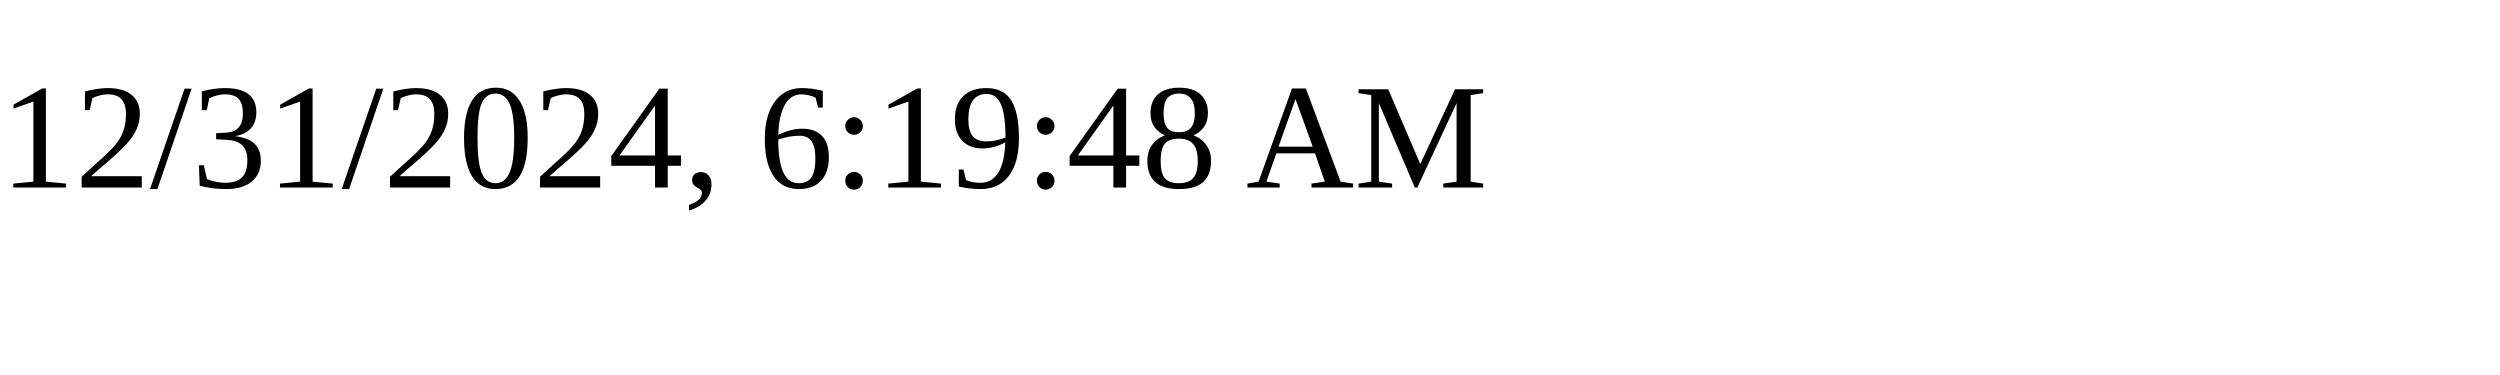
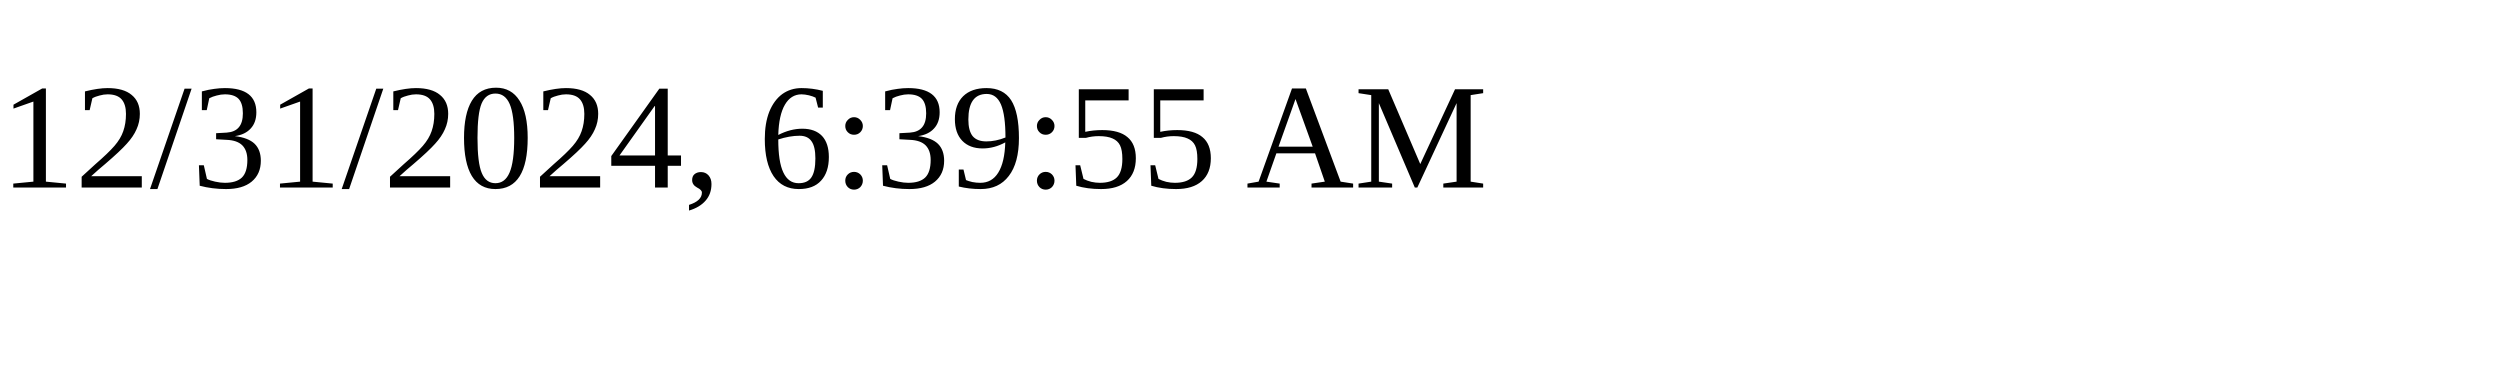
<svg xmlns="http://www.w3.org/2000/svg" height="30" width="200">
-   <text x="0" y="15">12/31/2024, 6:19:48 AM</text>
+   <text x="0" y="15">12/31/2024, 6:39:55 AM</text>
</svg>
